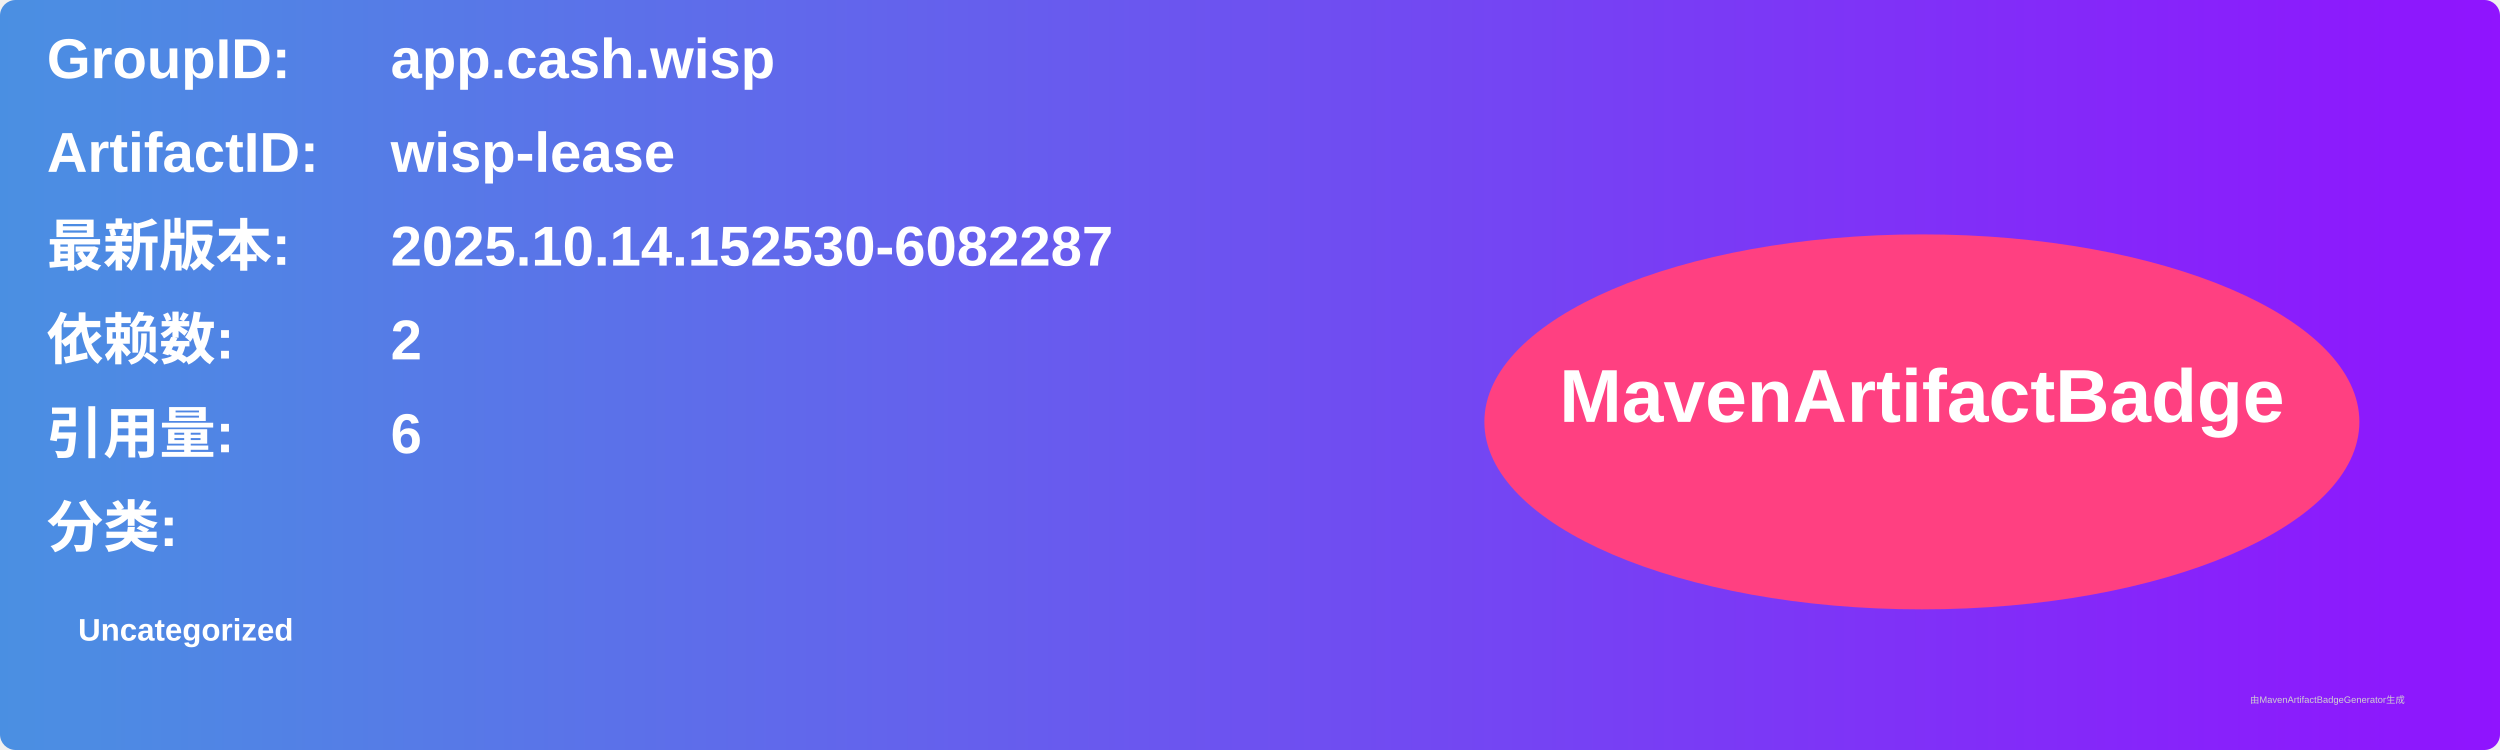
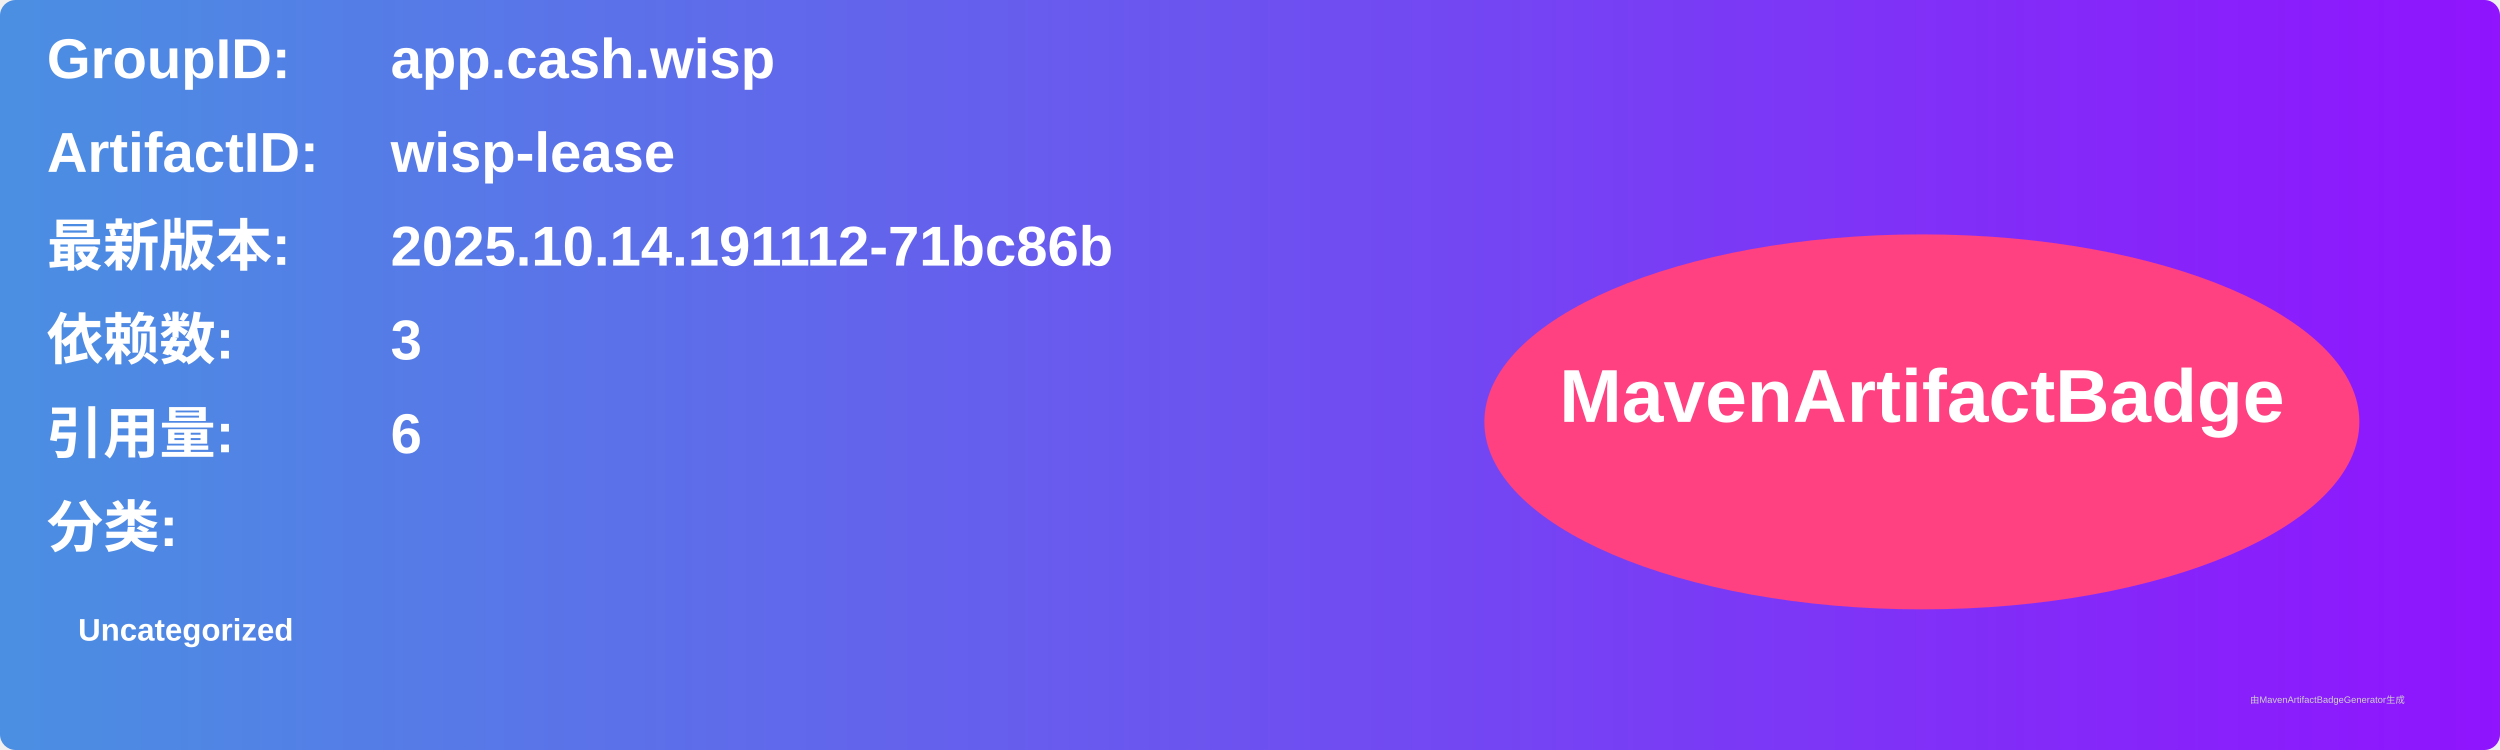
<svg xmlns="http://www.w3.org/2000/svg" width="800" height="240" viewBox="0 0 800 240">
  <linearGradient id="grad" x1="0%" y1="0%" x2="100%" y2="0%">
    <stop offset="0%" stop-color="#4a90e2" />
    <stop offset="100%" stop-color="#9013fe" />
  </linearGradient>
  <rect width="100%" height="100%" rx="5" ry="5" fill="url(#grad)" />
  <g transform="translate(15, 15)">
    <text x="0" y="10" font-family="Arial" font-size="18" fill="white" font-weight="bold" width="260">GroupID:</text>
    <text x="110" y="10" font-family="Arial" font-size="18" fill="white" font-weight="bold" width="460">app.cash.wisp</text>
    <text x="0" y="40" font-family="Arial" font-size="18" fill="white" font-weight="bold" width="260">ArtifactID:</text>
    <text x="110" y="40" font-family="Arial" font-size="18" fill="white" font-weight="bold" width="460">wisp-lease</text>
    <text x="0" y="70" font-family="Arial" font-size="18" fill="white" font-weight="bold">最新版本:</text>
    <text x="110" y="70" font-family="Arial" font-size="18" fill="white" font-weight="bold">
-       <tspan font-weight="bold">2025.10.14.152530-6082287</tspan>
+       <tspan font-weight="bold">2025.10.14.191112-71bc86b</tspan>
    </text>
    <text x="0" y="100" font-family="Arial" font-size="18" fill="white" font-weight="bold">依赖数: </text>
    <text x="110" y="100" font-family="Arial" font-size="18" fill="white">
-       <tspan font-weight="bold">2</tspan>
+       <tspan font-weight="bold">3</tspan>
    </text>
    <text x="0" y="130" font-family="Arial" font-size="18" fill="white" font-weight="bold">引用量: </text>
    <text x="110" y="130" font-family="Arial" font-size="18" fill="white">
      <tspan font-weight="bold">6</tspan>
    </text>
    <text x="0" y="160" font-family="Arial" font-size="18" fill="white" font-weight="bold">分类:</text>
    <text x="10" y="190" font-family="Arial" font-size="10" fill="white">
      <tspan font-weight="bold">Uncategorized</tspan>
    </text>
    <ellipse cx="600" cy="120" rx="140" ry="60" fill="#ff4081" />
    <text x="600" y="120" text-anchor="middle" font-family="Arial" font-size="24" fill="white" font-weight="bold">MavenArtifactBadge</text>
  </g>
  <text x="720" y="225" font-family="Arial" font-size="3" fill="#d0d0d0">由MavenArtifactBadgeGenerator生成</text>
</svg>
